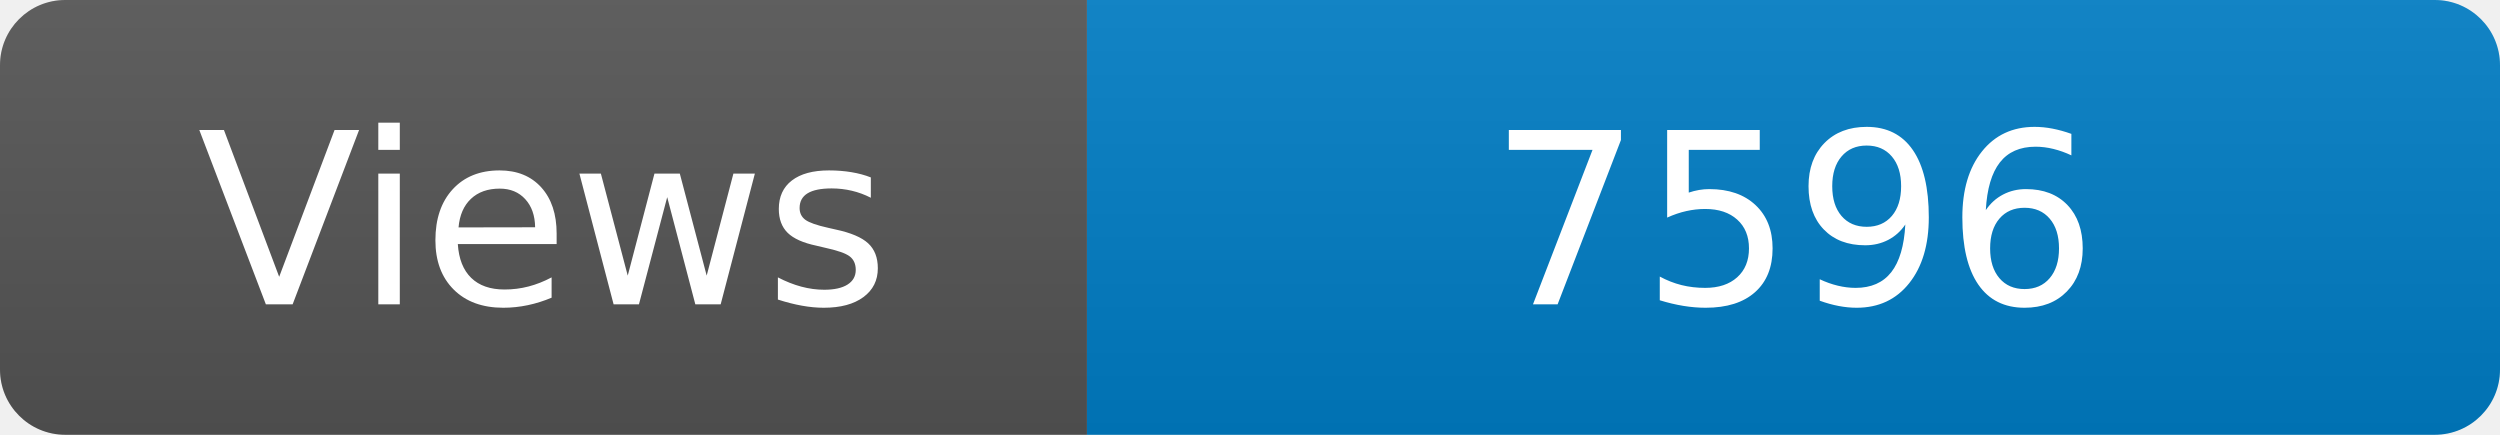
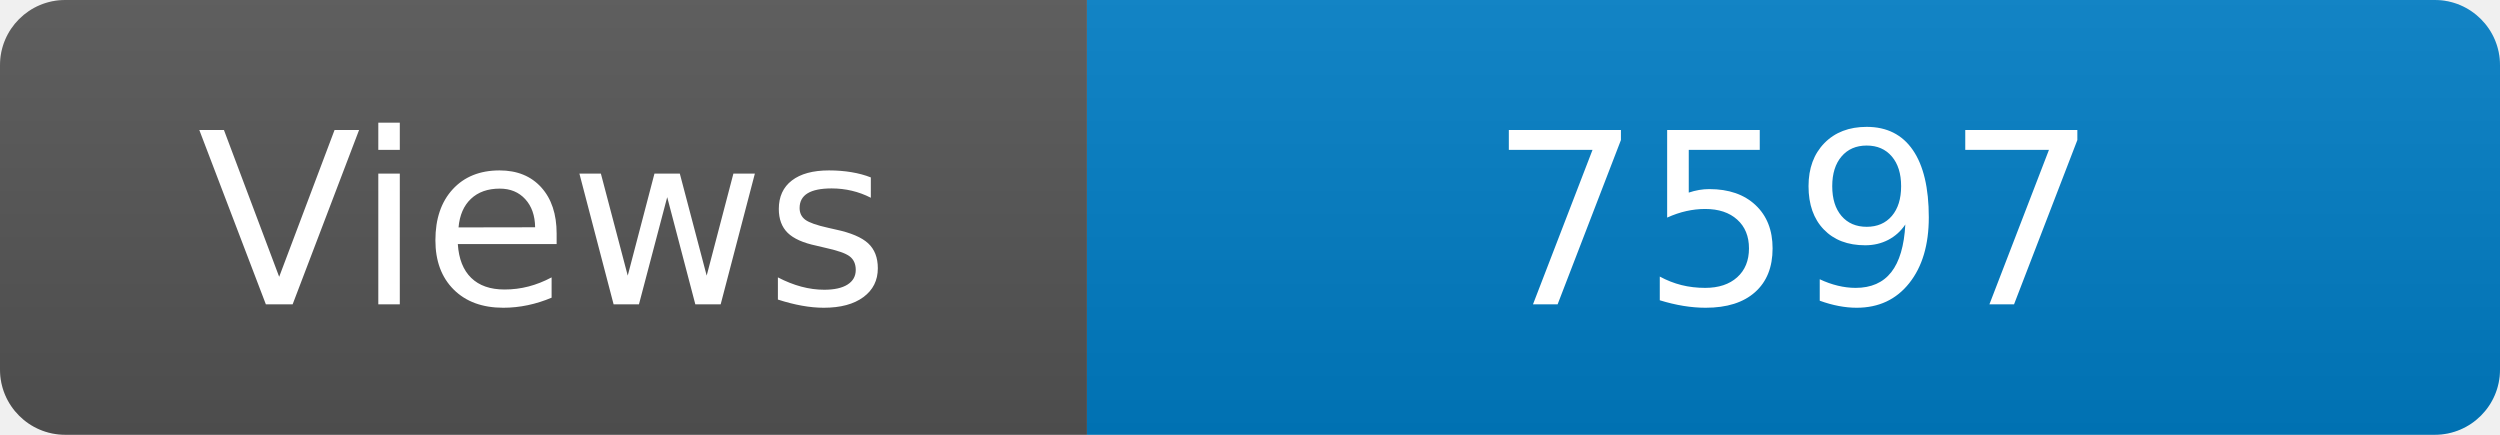
<svg xmlns="http://www.w3.org/2000/svg" width="115" height="20" role="img" aria-label="Maintained?: yes">
  <linearGradient id="s" x2="0" y2="100%">
    <stop offset="0" stop-color="#bbb" stop-opacity=".1" />
    <stop offset="1" stop-opacity=".1" />
  </linearGradient>
  <clipPath id="r">
    <rect width="115" height="20" rx="3" fill="#fff" />
  </clipPath>
  <g clip-path="url(#r)">
    <rect width="50" height="20" fill="#555" />
    <rect x="50" width="160" height="20" fill="#007ec6" />
    <rect width="115" height="20" fill="url(#s)" />
  </g>
  <g fill="#fff" text-anchor="middle" font-family="Verdana,Geneva,DejaVu Sans,sans-serif" font-size="110">
    <text x="250" y="140" transform="scale(.1)" fill="#fff">Views</text>
-     <text x="825" y="140" transform="scale(.1)" fill="#fff">7596</text>
+     <text x="825" y="140" transform="scale(.1)" fill="#fff">7597</text>
  </g>
</svg>
